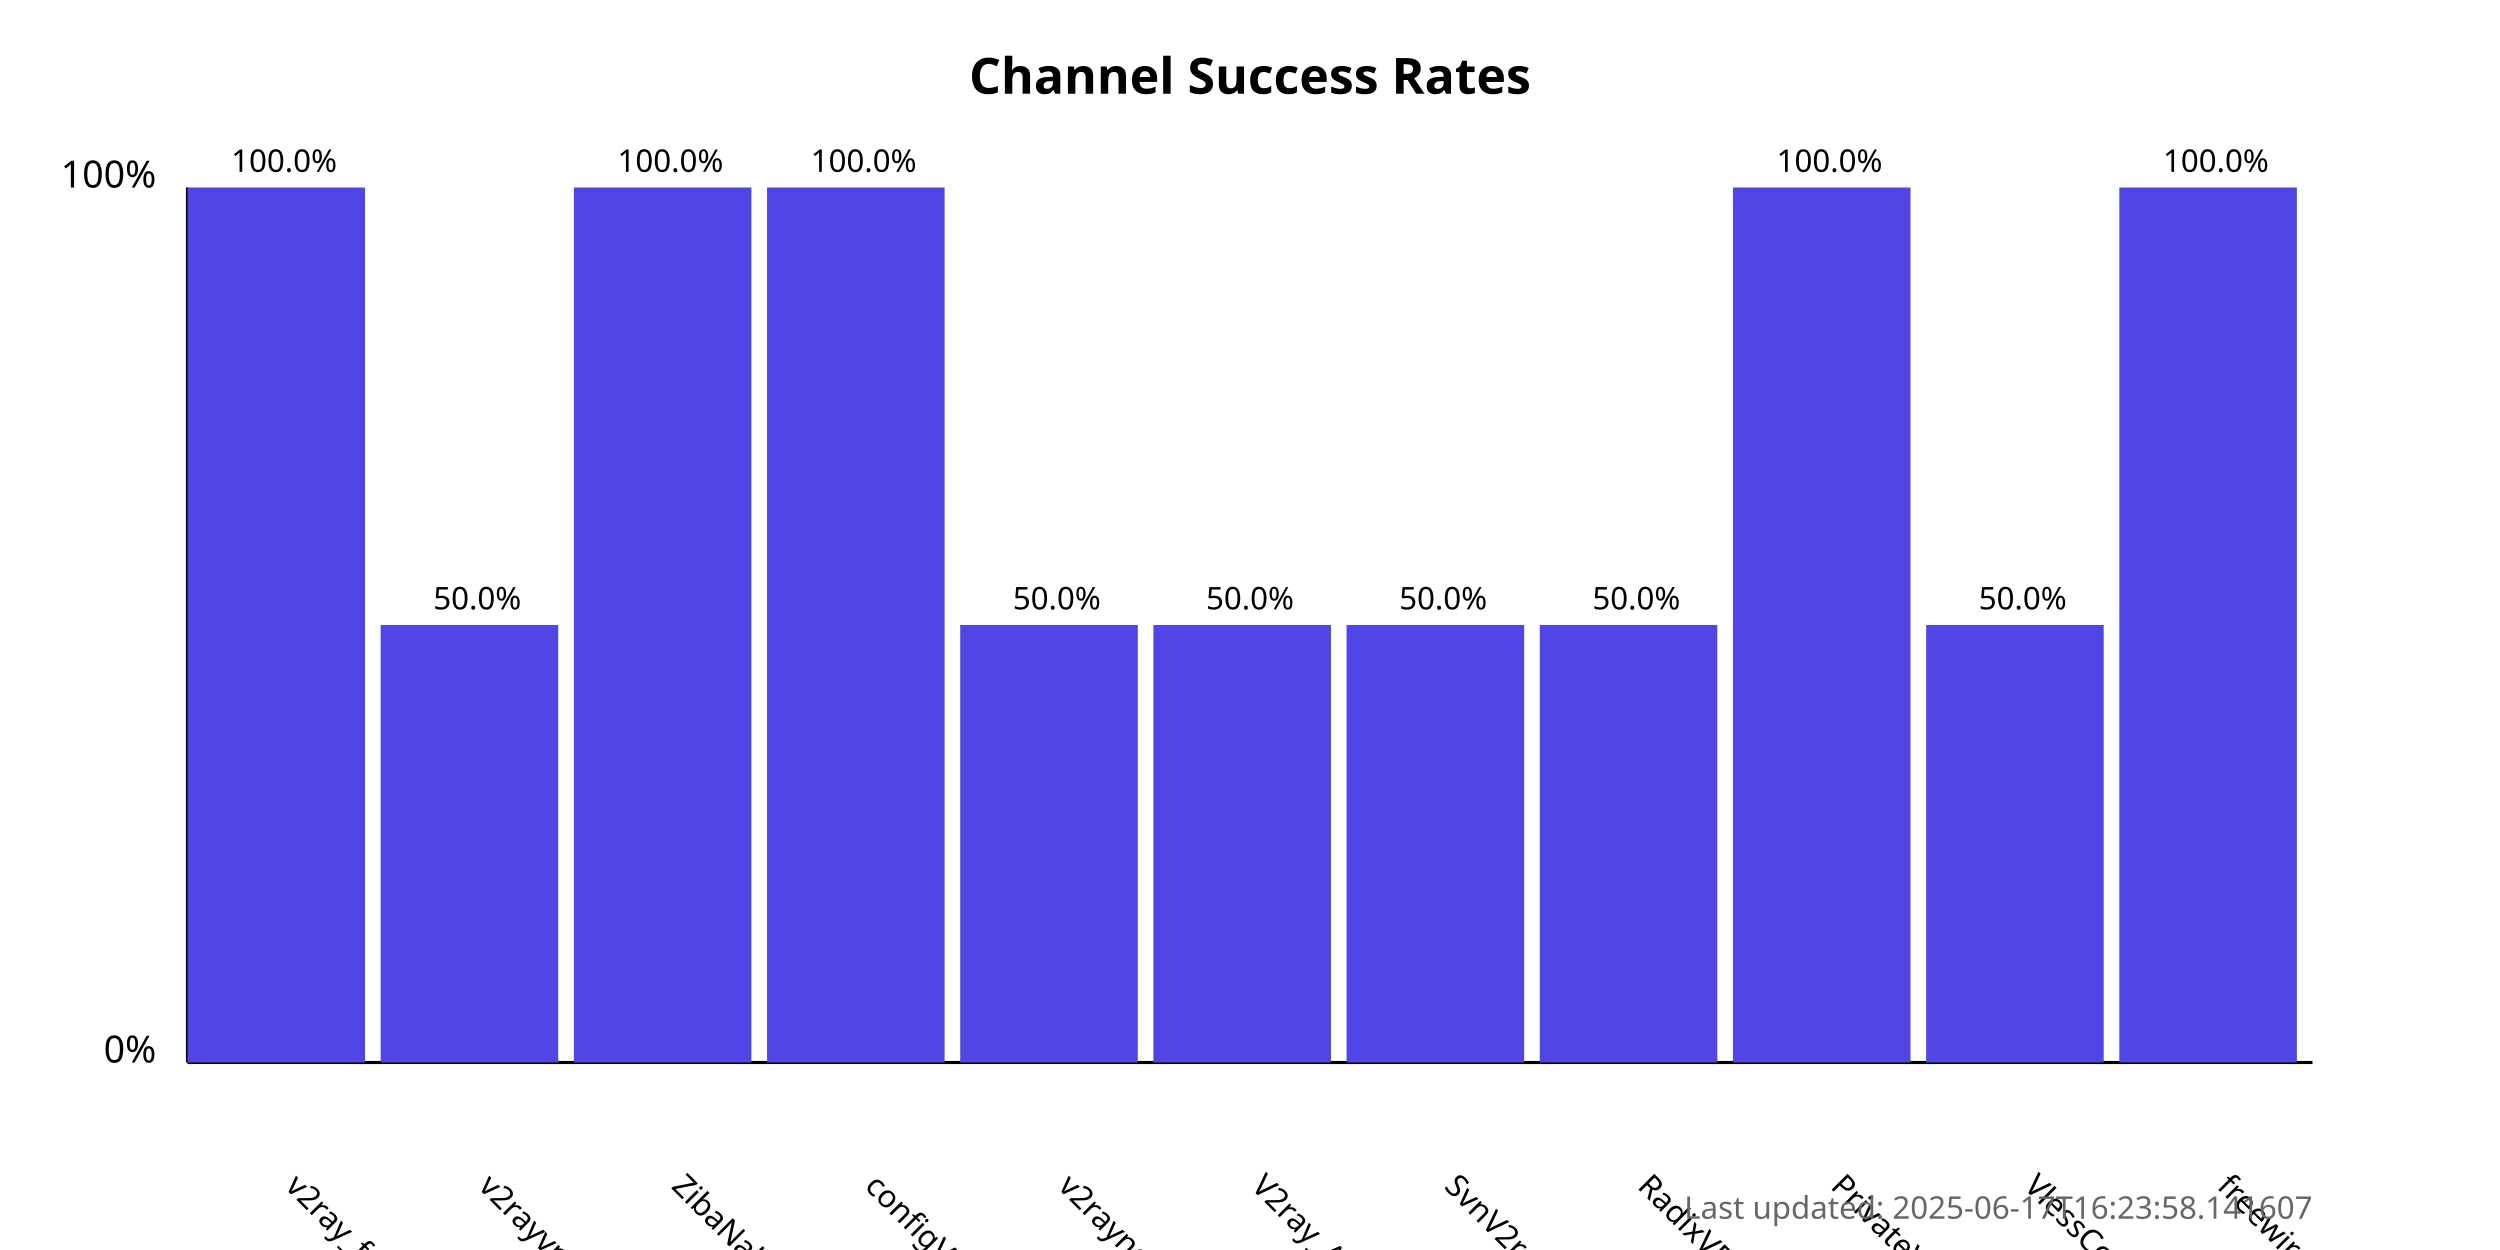
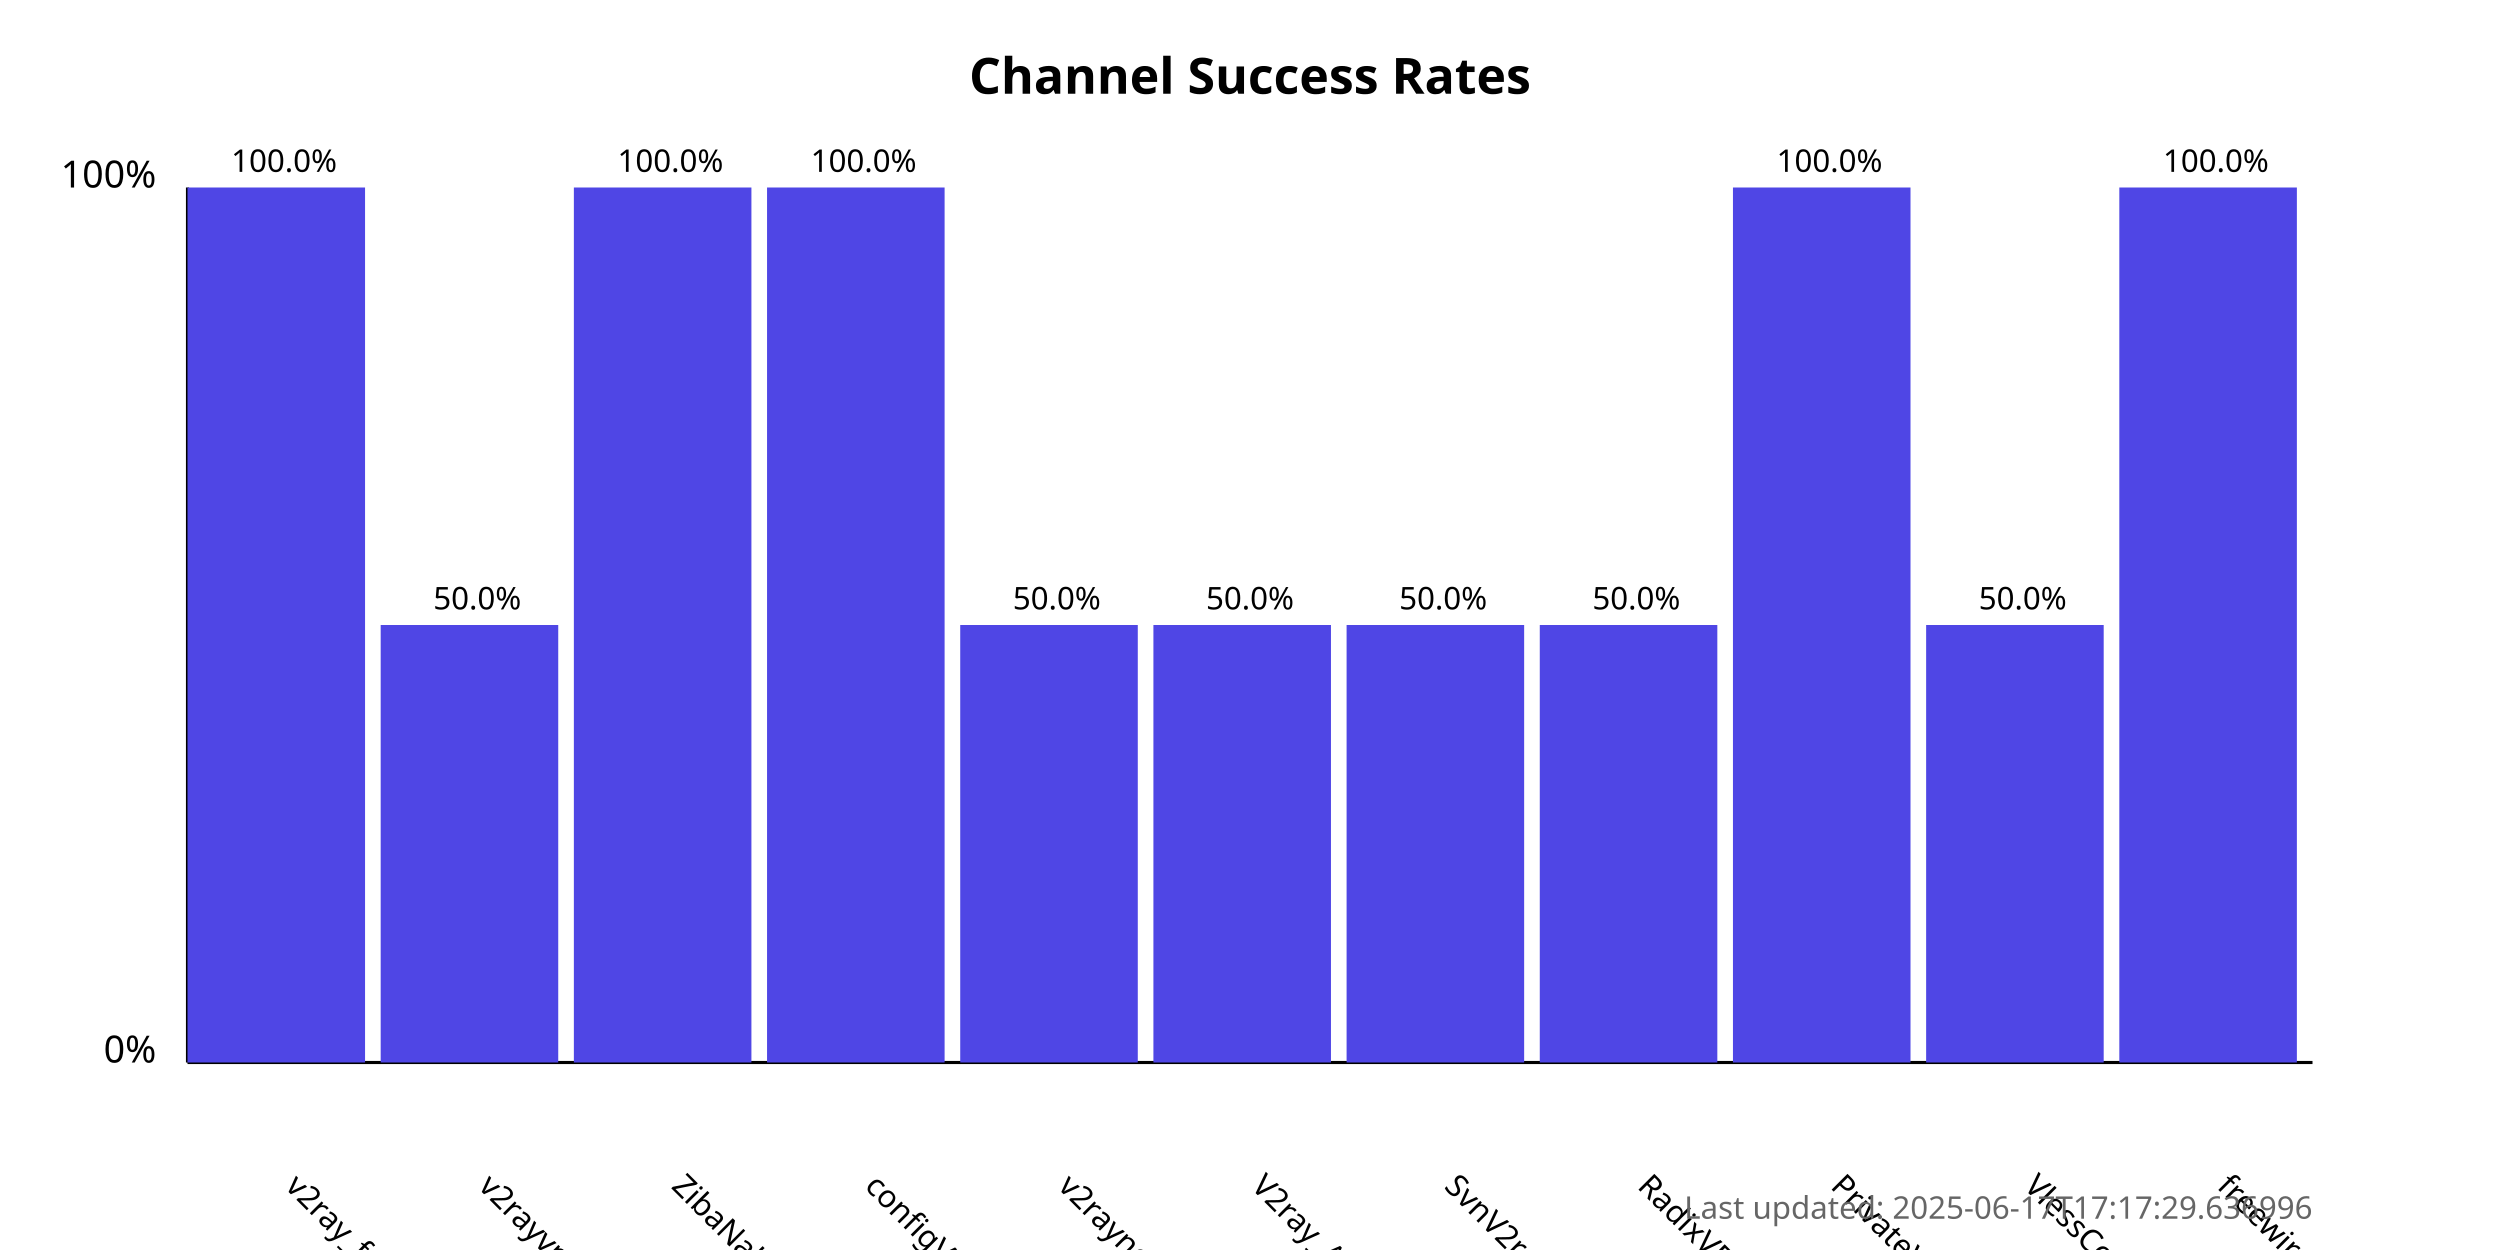
<svg xmlns="http://www.w3.org/2000/svg" width="800" height="400">
  <style>
            .chart-title { font: bold 16px sans-serif; }
            .axis-label { font: 12px sans-serif; }
            .tick-label { font: 10px sans-serif; }
            .bar { fill: #4f46e5; }
            .bar:hover { fill: #6366f1; }
            .timestamp { font: 10px sans-serif; fill: #666; }
        </style>
  <text x="400.0" y="30" text-anchor="middle" class="chart-title">
            Channel Success Rates
        </text>
  <line x1="60" y1="340" x2="60" y2="60" stroke="black" stroke-width="1" />
  <line x1="60" y1="340" x2="740" y2="340" stroke="black" stroke-width="1" />
  <text x="50" y="340" text-anchor="end" class="axis-label">0%</text>
  <text x="50" y="60" text-anchor="end" class="axis-label">100%</text>
  <g>
    <rect x="60" y="60.0" width="56.818" height="280.0" class="bar" />
    <text x="90.909" y="380" transform="rotate(45, 90.90909, 380)" text-anchor="start" class="tick-label">
                v2ray_free_conf
            </text>
    <text x="90.909" y="55.0" text-anchor="middle" class="tick-label">
                100.0%
            </text>
  </g>
  <g>
    <rect x="121.818" y="200.0" width="56.818" height="140.0" class="bar" />
    <text x="152.727" y="380" transform="rotate(45, 152.7273, 380)" text-anchor="start" class="tick-label">
                v2rayvpno
            </text>
    <text x="152.727" y="195.0" text-anchor="middle" class="tick-label">
                50.0%
            </text>
  </g>
  <g>
    <rect x="183.636" y="60.0" width="56.818" height="280.0" class="bar" />
    <text x="214.545" y="380" transform="rotate(45, 214.5455, 380)" text-anchor="start" class="tick-label">
                ZibaNabz
            </text>
    <text x="214.545" y="55.0" text-anchor="middle" class="tick-label">
                100.0%
            </text>
  </g>
  <g>
    <rect x="245.455" y="60.0" width="56.818" height="280.0" class="bar" />
    <text x="276.364" y="380" transform="rotate(45, 276.3636, 380)" text-anchor="start" class="tick-label">
                configV2rayForFree
            </text>
    <text x="276.364" y="55.0" text-anchor="middle" class="tick-label">
                100.0%
            </text>
  </g>
  <g>
    <rect x="307.273" y="200.0" width="56.818" height="140.0" class="bar" />
    <text x="338.182" y="380" transform="rotate(45, 338.1818, 380)" text-anchor="start" class="tick-label">
                v2rayngvpn
            </text>
    <text x="338.182" y="195.0" text-anchor="middle" class="tick-label">
                50.0%
            </text>
  </g>
  <g>
    <rect x="369.091" y="200.0" width="56.818" height="140.0" class="bar" />
    <text x="400.0" y="380" transform="rotate(45, 400.0, 380)" text-anchor="start" class="tick-label">
                V2ray_Alpha
            </text>
    <text x="400.0" y="195.0" text-anchor="middle" class="tick-label">
                50.0%
            </text>
  </g>
  <g>
    <rect x="430.909" y="200.0" width="56.818" height="140.0" class="bar" />
    <text x="461.818" y="380" transform="rotate(45, 461.8182, 380)" text-anchor="start" class="tick-label">
                SvnV2ray
            </text>
    <text x="461.818" y="195.0" text-anchor="middle" class="tick-label">
                50.0%
            </text>
  </g>
  <g>
    <rect x="492.727" y="200.0" width="56.818" height="140.0" class="bar" />
    <text x="523.636" y="380" transform="rotate(45, 523.6364, 380)" text-anchor="start" class="tick-label">
                RadixVPN
            </text>
    <text x="523.636" y="195.0" text-anchor="middle" class="tick-label">
                50.0%
            </text>
  </g>
  <g>
    <rect x="554.545" y="60.0" width="56.818" height="280.0" class="bar" />
    <text x="585.455" y="380" transform="rotate(45, 585.4545, 380)" text-anchor="start" class="tick-label">
                PrivateVPNs
            </text>
    <text x="585.455" y="55.0" text-anchor="middle" class="tick-label">
                100.0%
            </text>
  </g>
  <g>
    <rect x="616.364" y="200.0" width="56.818" height="140.0" class="bar" />
    <text x="647.273" y="380" transform="rotate(45, 647.2727, 380)" text-anchor="start" class="tick-label">
                VlessConfig
            </text>
    <text x="647.273" y="195.0" text-anchor="middle" class="tick-label">
                50.0%
            </text>
  </g>
  <g>
    <rect x="678.182" y="60.0" width="56.818" height="280.0" class="bar" />
    <text x="709.091" y="380" transform="rotate(45, 709.0909, 380)" text-anchor="start" class="tick-label">
                freewireguard
            </text>
    <text x="709.091" y="55.0" text-anchor="middle" class="tick-label">
                100.0%
            </text>
  </g>
  <text x="740" y="390" text-anchor="end" class="timestamp">
-             Last updated: 2025-06-17T16:23:58.141607
+             Last updated: 2025-06-17T17:17:29.636996
        </text>
</svg>
